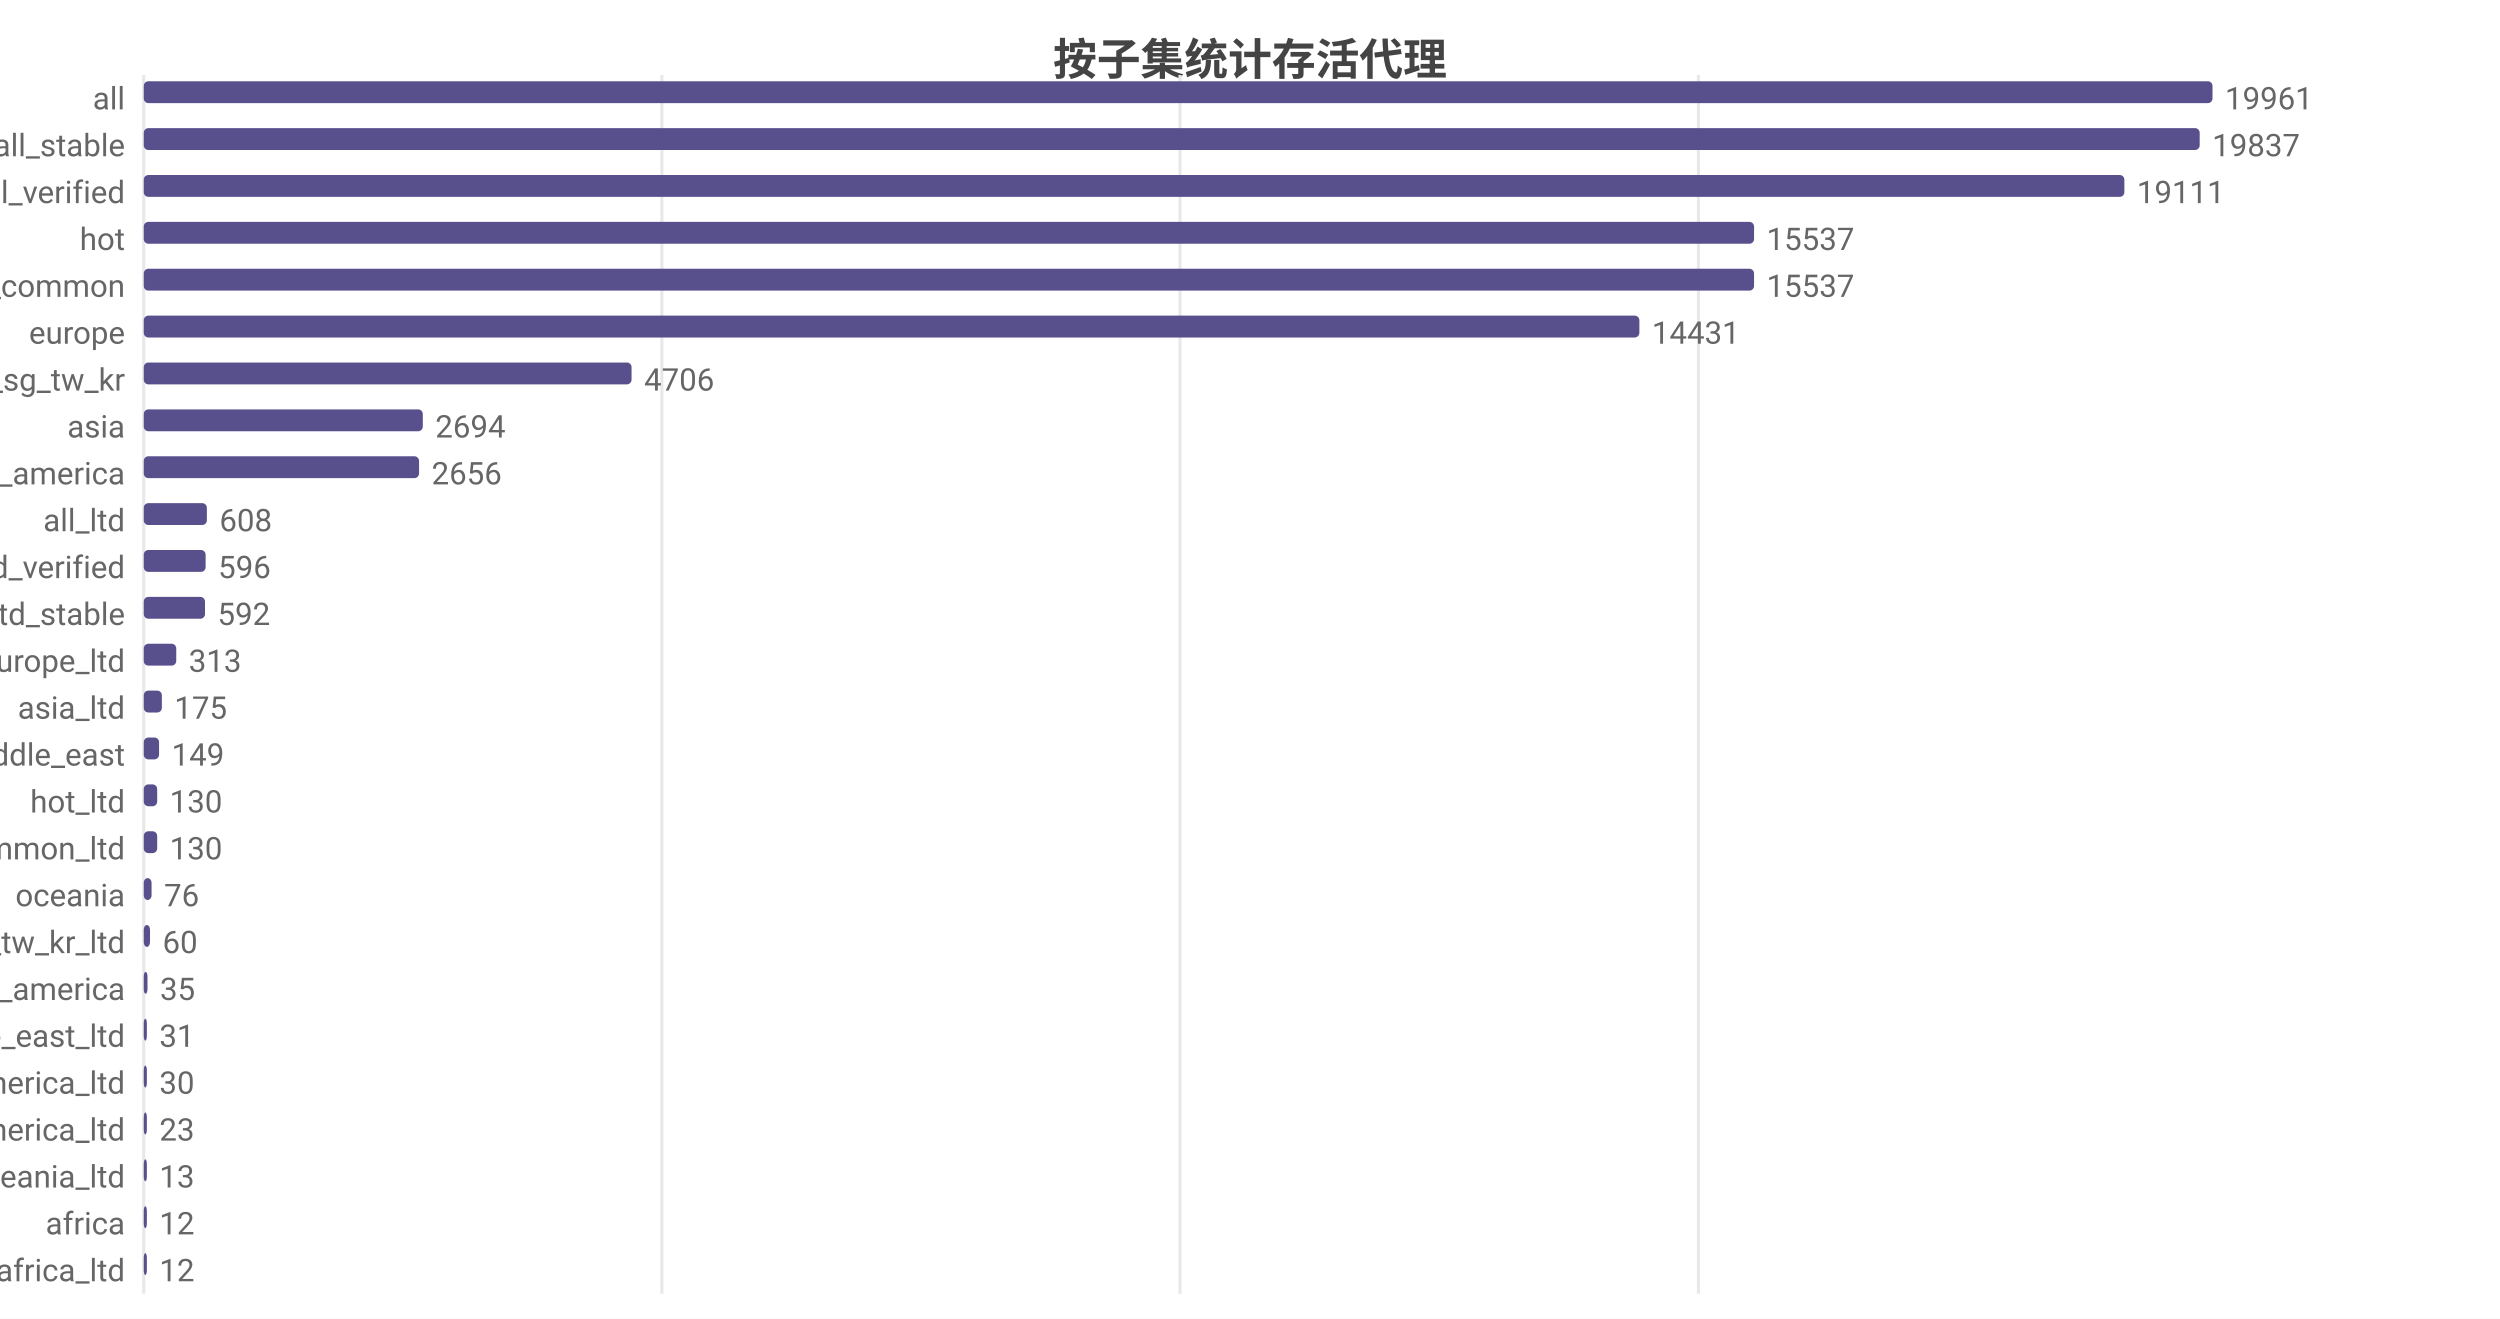
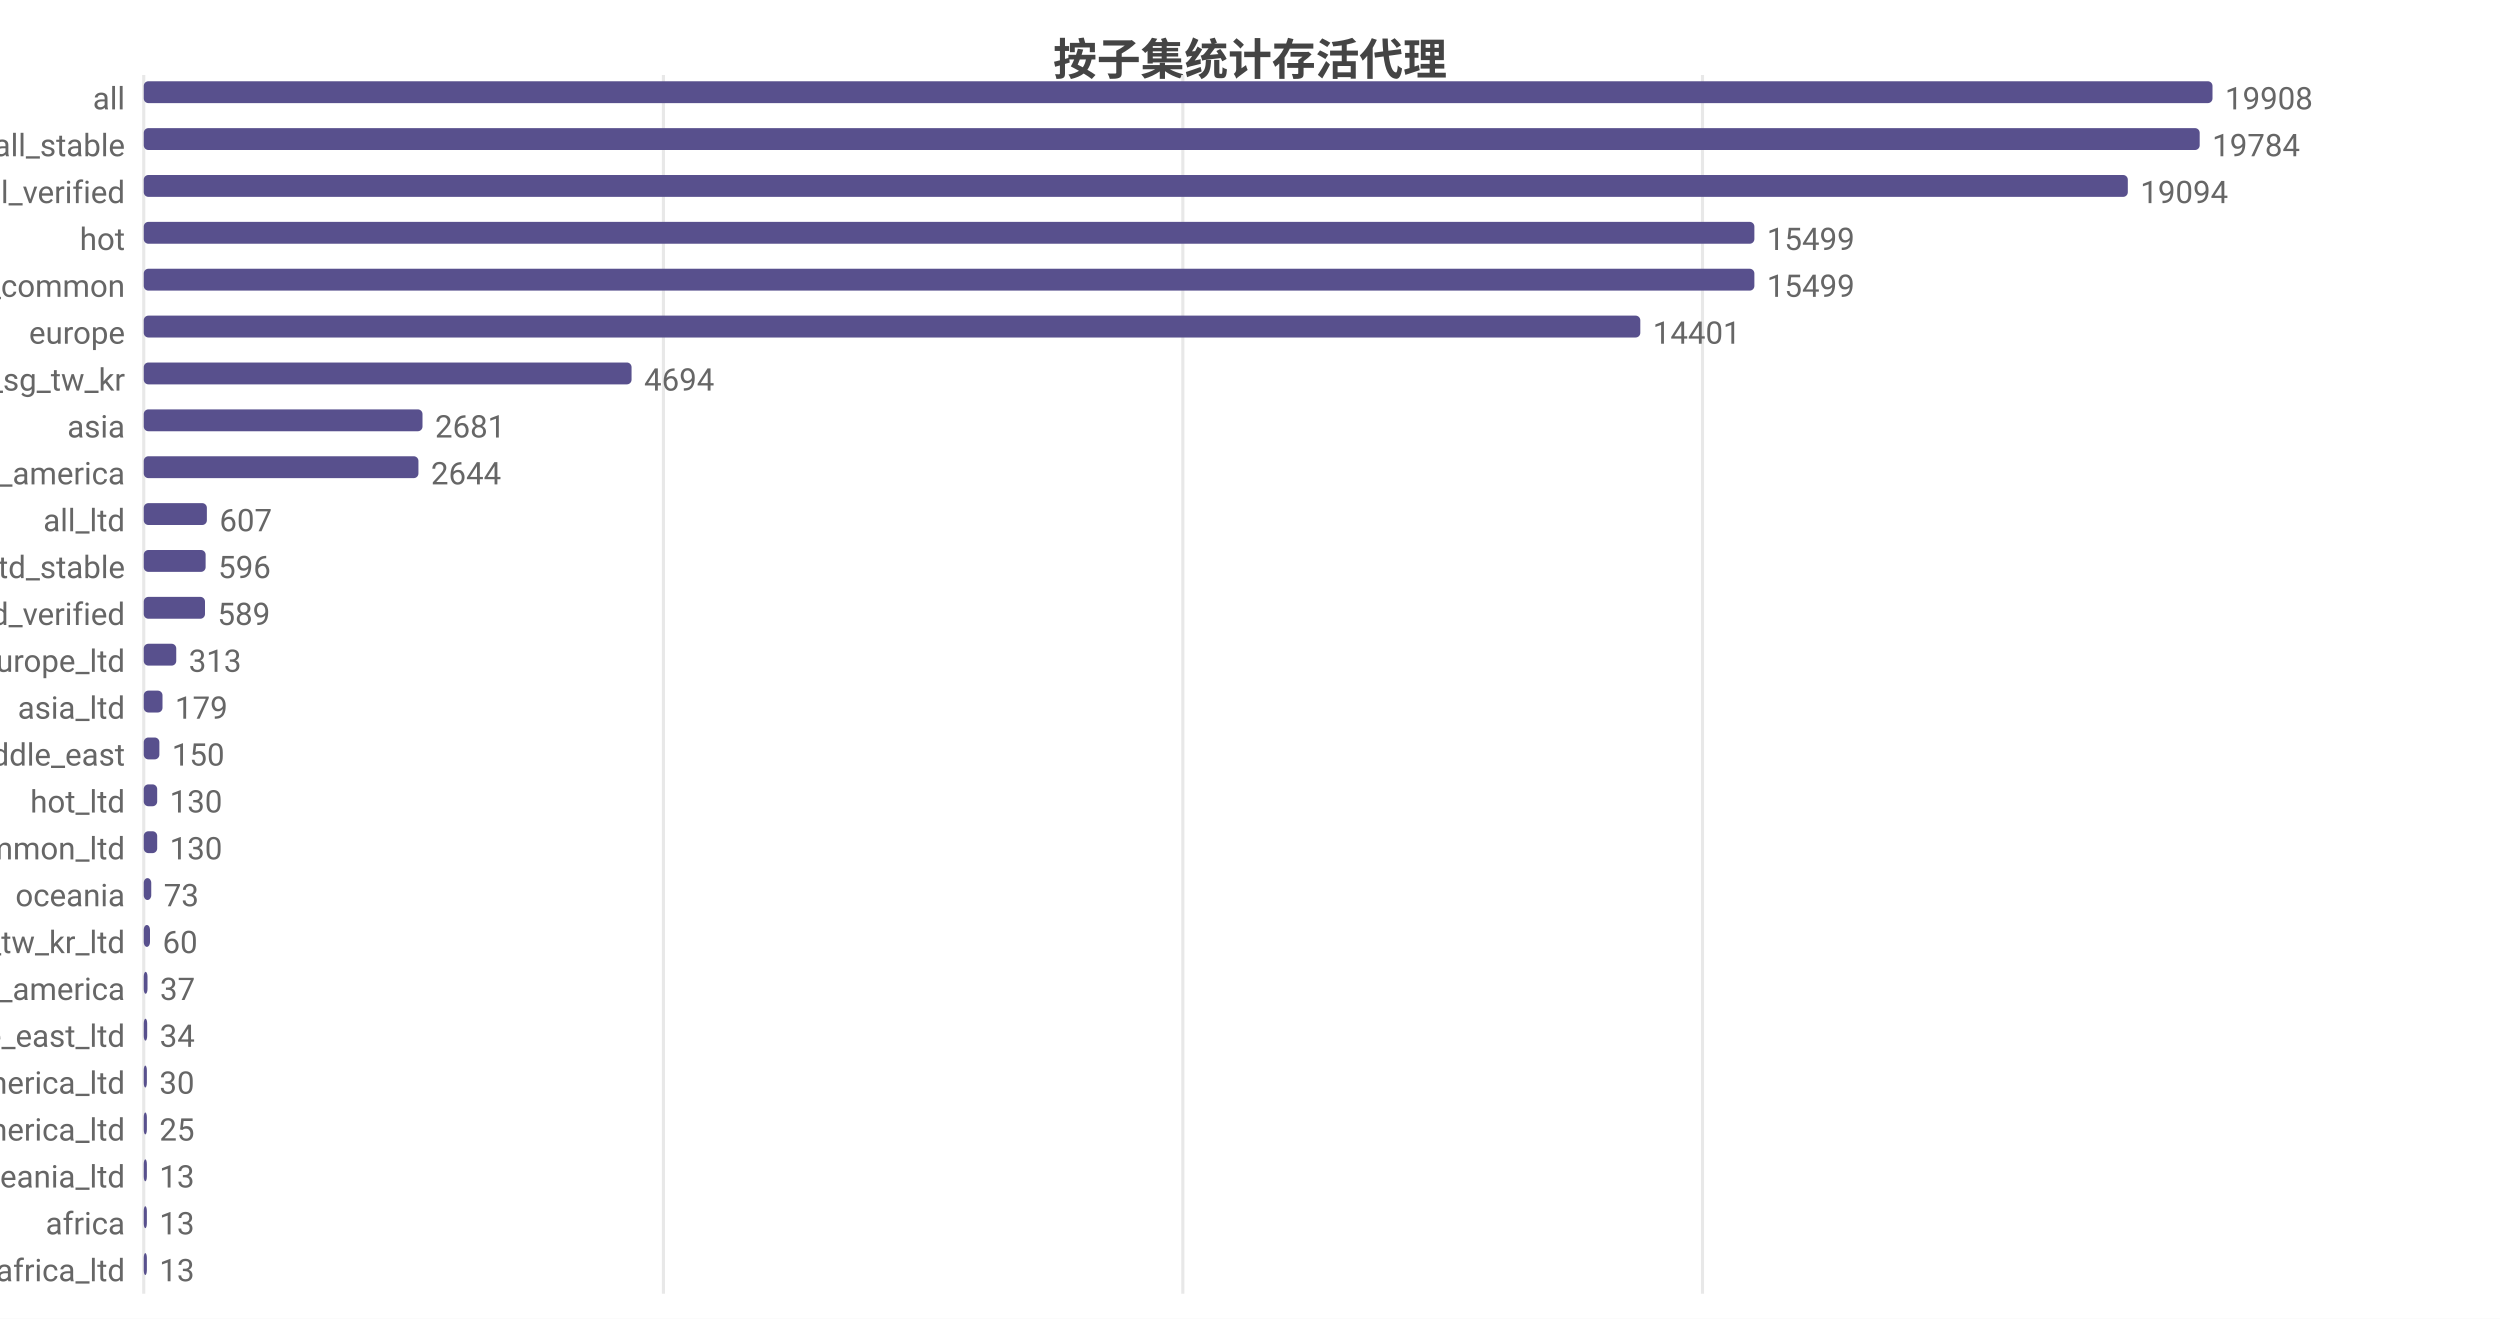
<svg xmlns="http://www.w3.org/2000/svg" width="800" height="422" viewBox="0 0 800 422">
  <rect width="800" height="422" fill="#ffffff" />
  <style>text{font-family:system-ui,-apple-system,'Segoe UI',Roboto,'PingFang SC','Microsoft YaHei','Noto Sans CJK SC',sans-serif}.g{stroke:#e8e8e8;stroke-width:1}.a{stroke:#999;stroke-width:1}.t{font-size:10px;fill:#666}.m{font-size:10px;text-anchor:middle;fill:#666}.e{font-size:10px;text-anchor:end;fill:#666}.l{font-size:11px;fill:#333}.tt{font-size:14px;font-weight:600;text-anchor:middle;fill:#444}.em{font-size:13px;text-anchor:middle;fill:#999}</style>
  <text class="tt" x="400.0" y="24">按子集统计存活代理</text>
  <line class="g" x1="46" y1="24" x2="46" y2="414" />
-   <line class="g" x1="211.8" y1="24" x2="211.8" y2="414" />
-   <line class="g" x1="377.6" y1="24" x2="377.6" y2="414" />
-   <line class="g" x1="543.5" y1="24" x2="543.5" y2="414" />
+   <line class="g" x1="212.3" y1="24" x2="212.3" y2="414" />
+   <line class="g" x1="378.5" y1="24" x2="378.5" y2="414" />
+   <line class="g" x1="544.8" y1="24" x2="544.8" y2="414" />
  <text class="e" x="40" y="35">all</text>
  <rect x="46" y="26" width="662" height="7" fill="#58508d" rx="1.5" />
-   <text class="t" x="712" y="35">19961</text>
+   <text class="t" x="712" y="35">19908</text>
  <text class="e" x="40" y="50">all_stable</text>
  <rect x="46" y="41" width="657.9" height="7" fill="#58508d" rx="1.5" />
-   <text class="t" x="707.9" y="50">19837</text>
+   <text class="t" x="707.9" y="50">19784</text>
  <text class="e" x="40" y="65">all_verified</text>
-   <rect x="46" y="56" width="633.8" height="7" fill="#58508d" rx="1.5" />
-   <text class="t" x="683.8" y="65">19111</text>
+   <rect x="46" y="56" width="634.9" height="7" fill="#58508d" rx="1.5" />
+   <text class="t" x="684.9" y="65">19094</text>
  <text class="e" x="40" y="80">hot</text>
-   <rect x="46" y="71" width="515.3" height="7" fill="#58508d" rx="1.5" />
-   <text class="t" x="565.3" y="80">15537</text>
+   <rect x="46" y="71" width="515.4" height="7" fill="#58508d" rx="1.5" />
+   <text class="t" x="565.4" y="80">15499</text>
  <text class="e" x="40" y="95">cn_common</text>
-   <rect x="46" y="86" width="515.3" height="7" fill="#58508d" rx="1.5" />
-   <text class="t" x="565.3" y="95">15537</text>
+   <rect x="46" y="86" width="515.4" height="7" fill="#58508d" rx="1.5" />
+   <text class="t" x="565.4" y="95">15499</text>
  <text class="e" x="40" y="110">europe</text>
-   <rect x="46" y="101" width="478.6" height="7" fill="#58508d" rx="1.5" />
-   <text class="t" x="528.6" y="110">14431</text>
+   <rect x="46" y="101" width="478.9" height="7" fill="#58508d" rx="1.5" />
+   <text class="t" x="528.9" y="110">14401</text>
  <text class="e" x="40" y="125">hk_us_jp_sg_tw_kr</text>
  <rect x="46" y="116" width="156.1" height="7" fill="#58508d" rx="1.5" />
-   <text class="t" x="206.1" y="125">4706</text>
+   <text class="t" x="206.1" y="125">4694</text>
  <text class="e" x="40" y="140">asia</text>
-   <rect x="46" y="131" width="89.3" height="7" fill="#58508d" rx="1.5" />
-   <text class="t" x="139.3" y="140">2694</text>
+   <rect x="46" y="131" width="89.2" height="7" fill="#58508d" rx="1.5" />
+   <text class="t" x="139.2" y="140">2681</text>
  <text class="e" x="40" y="155">north_america</text>
-   <rect x="46" y="146" width="88.1" height="7" fill="#58508d" rx="1.5" />
-   <text class="t" x="138.1" y="155">2656</text>
+   <rect x="46" y="146" width="87.9" height="7" fill="#58508d" rx="1.5" />
+   <text class="t" x="137.9" y="155">2644</text>
  <text class="e" x="40" y="170">all_ltd</text>
  <rect x="46" y="161" width="20.2" height="7" fill="#58508d" rx="1.5" />
-   <text class="t" x="70.2" y="170">608</text>
-   <text class="e" x="40" y="185">all_ltd_verified</text>
+   <text class="t" x="70.2" y="170">607</text>
+   <text class="e" x="40" y="185">all_ltd_stable</text>
  <rect x="46" y="176" width="19.8" height="7" fill="#58508d" rx="1.5" />
  <text class="t" x="69.8" y="185">596</text>
-   <text class="e" x="40" y="200">all_ltd_stable</text>
+   <text class="e" x="40" y="200">all_ltd_verified</text>
  <rect x="46" y="191" width="19.6" height="7" fill="#58508d" rx="1.5" />
-   <text class="t" x="69.6" y="200">592</text>
+   <text class="t" x="69.6" y="200">589</text>
  <text class="e" x="40" y="215">europe_ltd</text>
  <rect x="46" y="206" width="10.4" height="7" fill="#58508d" rx="1.5" />
  <text class="t" x="60.4" y="215">313</text>
  <text class="e" x="40" y="230">asia_ltd</text>
-   <rect x="46" y="221" width="5.8" height="7" fill="#58508d" rx="1.5" />
-   <text class="t" x="55.8" y="230">175</text>
+   <rect x="46" y="221" width="6.0" height="7" fill="#58508d" rx="1.5" />
+   <text class="t" x="56.0" y="230">179</text>
  <text class="e" x="40" y="245">middle_east</text>
-   <rect x="46" y="236" width="4.9" height="7" fill="#58508d" rx="1.5" />
-   <text class="t" x="54.9" y="245">149</text>
+   <rect x="46" y="236" width="5.0" height="7" fill="#58508d" rx="1.5" />
+   <text class="t" x="55.0" y="245">150</text>
  <text class="e" x="40" y="260">hot_ltd</text>
  <rect x="46" y="251" width="4.3" height="7" fill="#58508d" rx="1.5" />
  <text class="t" x="54.3" y="260">130</text>
  <text class="e" x="40" y="275">cn_common_ltd</text>
  <rect x="46" y="266" width="4.3" height="7" fill="#58508d" rx="1.5" />
  <text class="t" x="54.3" y="275">130</text>
  <text class="e" x="40" y="290">oceania</text>
-   <rect x="46" y="281" width="2.5" height="7" fill="#58508d" rx="1.5" />
-   <text class="t" x="52.5" y="290">76</text>
+   <rect x="46" y="281" width="2.4" height="7" fill="#58508d" rx="1.5" />
+   <text class="t" x="52.4" y="290">73</text>
  <text class="e" x="40" y="305">hk_us_jp_sg_tw_kr_ltd</text>
  <rect x="46" y="296" width="2.0" height="7" fill="#58508d" rx="1.5" />
  <text class="t" x="52.0" y="305">60</text>
  <text class="e" x="40" y="320">south_america</text>
  <rect x="46" y="311" width="1.2" height="7" fill="#58508d" rx="1.5" />
-   <text class="t" x="51.2" y="320">35</text>
+   <text class="t" x="51.2" y="320">37</text>
  <text class="e" x="40" y="335">middle_east_ltd</text>
-   <rect x="46" y="326" width="1.0" height="7" fill="#58508d" rx="1.5" />
-   <text class="t" x="51.0" y="335">31</text>
+   <rect x="46" y="326" width="1.1" height="7" fill="#58508d" rx="1.5" />
+   <text class="t" x="51.1" y="335">34</text>
  <text class="e" x="40" y="350">north_america_ltd</text>
  <rect x="46" y="341" width="1" height="7" fill="#58508d" rx="1.5" />
  <text class="t" x="51" y="350">30</text>
  <text class="e" x="40" y="365">south_america_ltd</text>
  <rect x="46" y="356" width="1" height="7" fill="#58508d" rx="1.5" />
-   <text class="t" x="51" y="365">23</text>
+   <text class="t" x="51" y="365">25</text>
  <text class="e" x="40" y="380">oceania_ltd</text>
  <rect x="46" y="371" width="1" height="7" fill="#58508d" rx="1.5" />
  <text class="t" x="51" y="380">13</text>
  <text class="e" x="40" y="395">africa</text>
  <rect x="46" y="386" width="1" height="7" fill="#58508d" rx="1.5" />
-   <text class="t" x="51" y="395">12</text>
+   <text class="t" x="51" y="395">13</text>
  <text class="e" x="40" y="410">africa_ltd</text>
  <rect x="46" y="401" width="1" height="7" fill="#58508d" rx="1.5" />
-   <text class="t" x="51" y="410">12</text>
+   <text class="t" x="51" y="410">13</text>
</svg>
